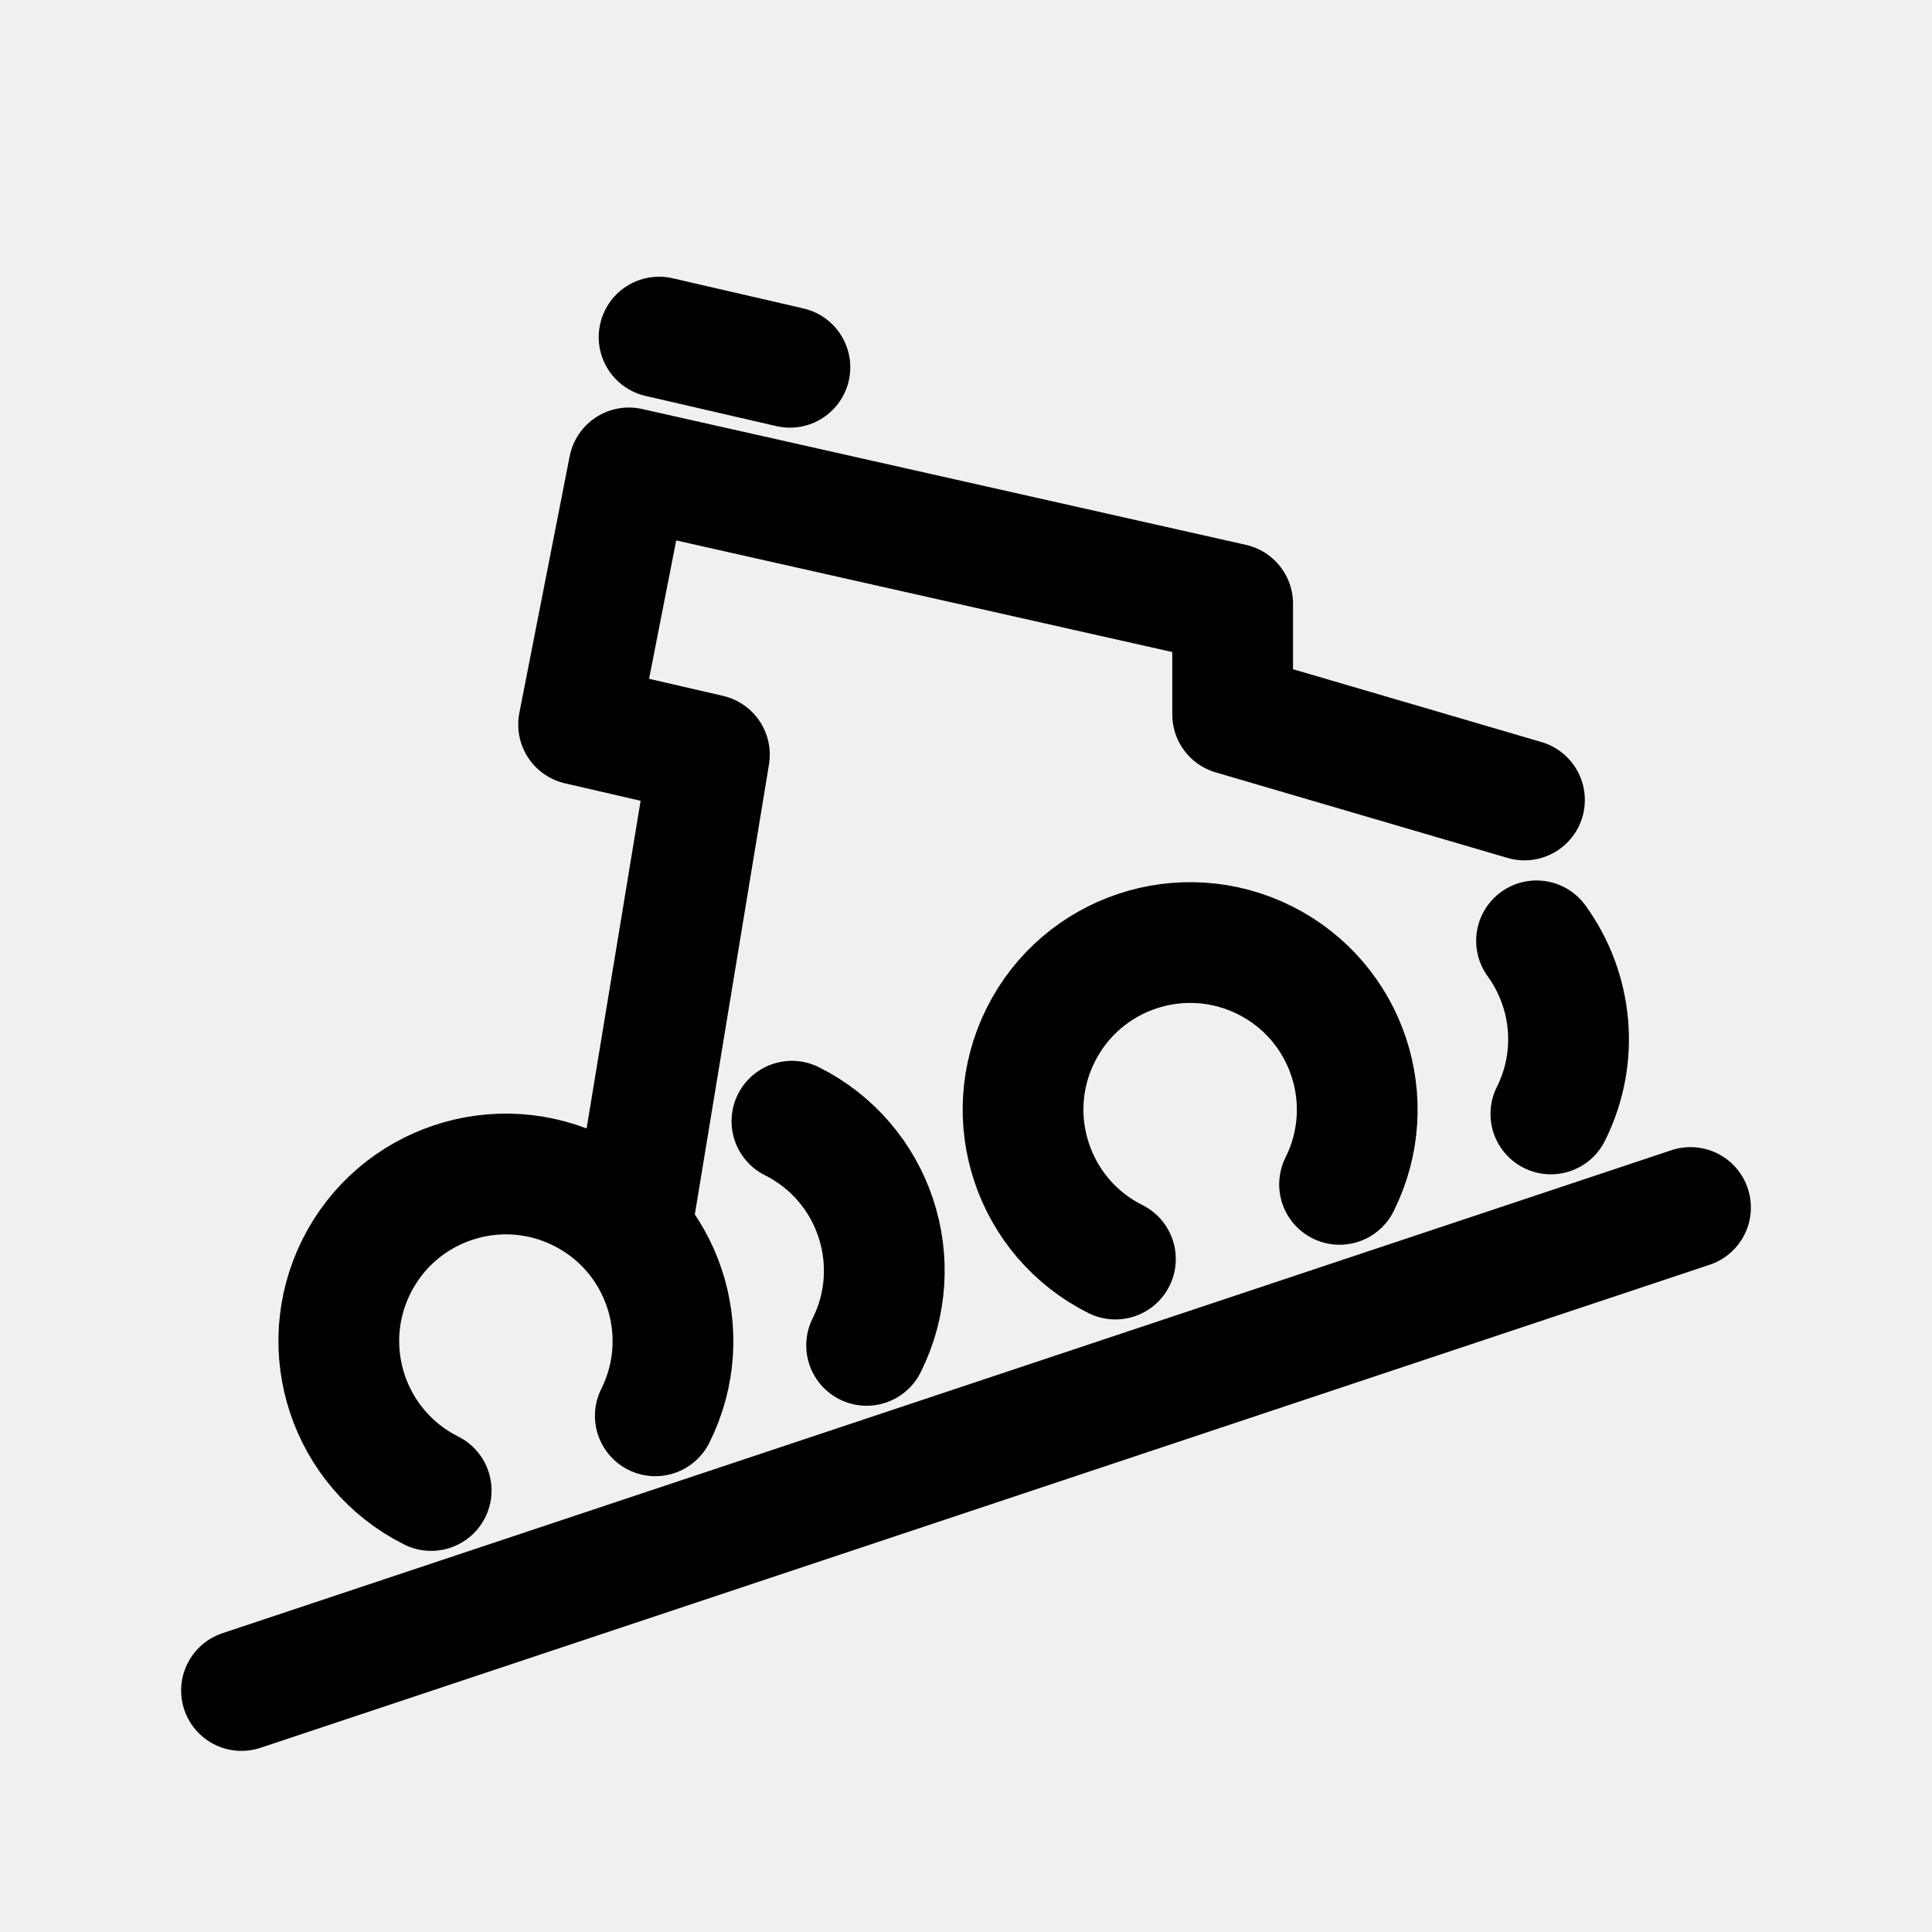
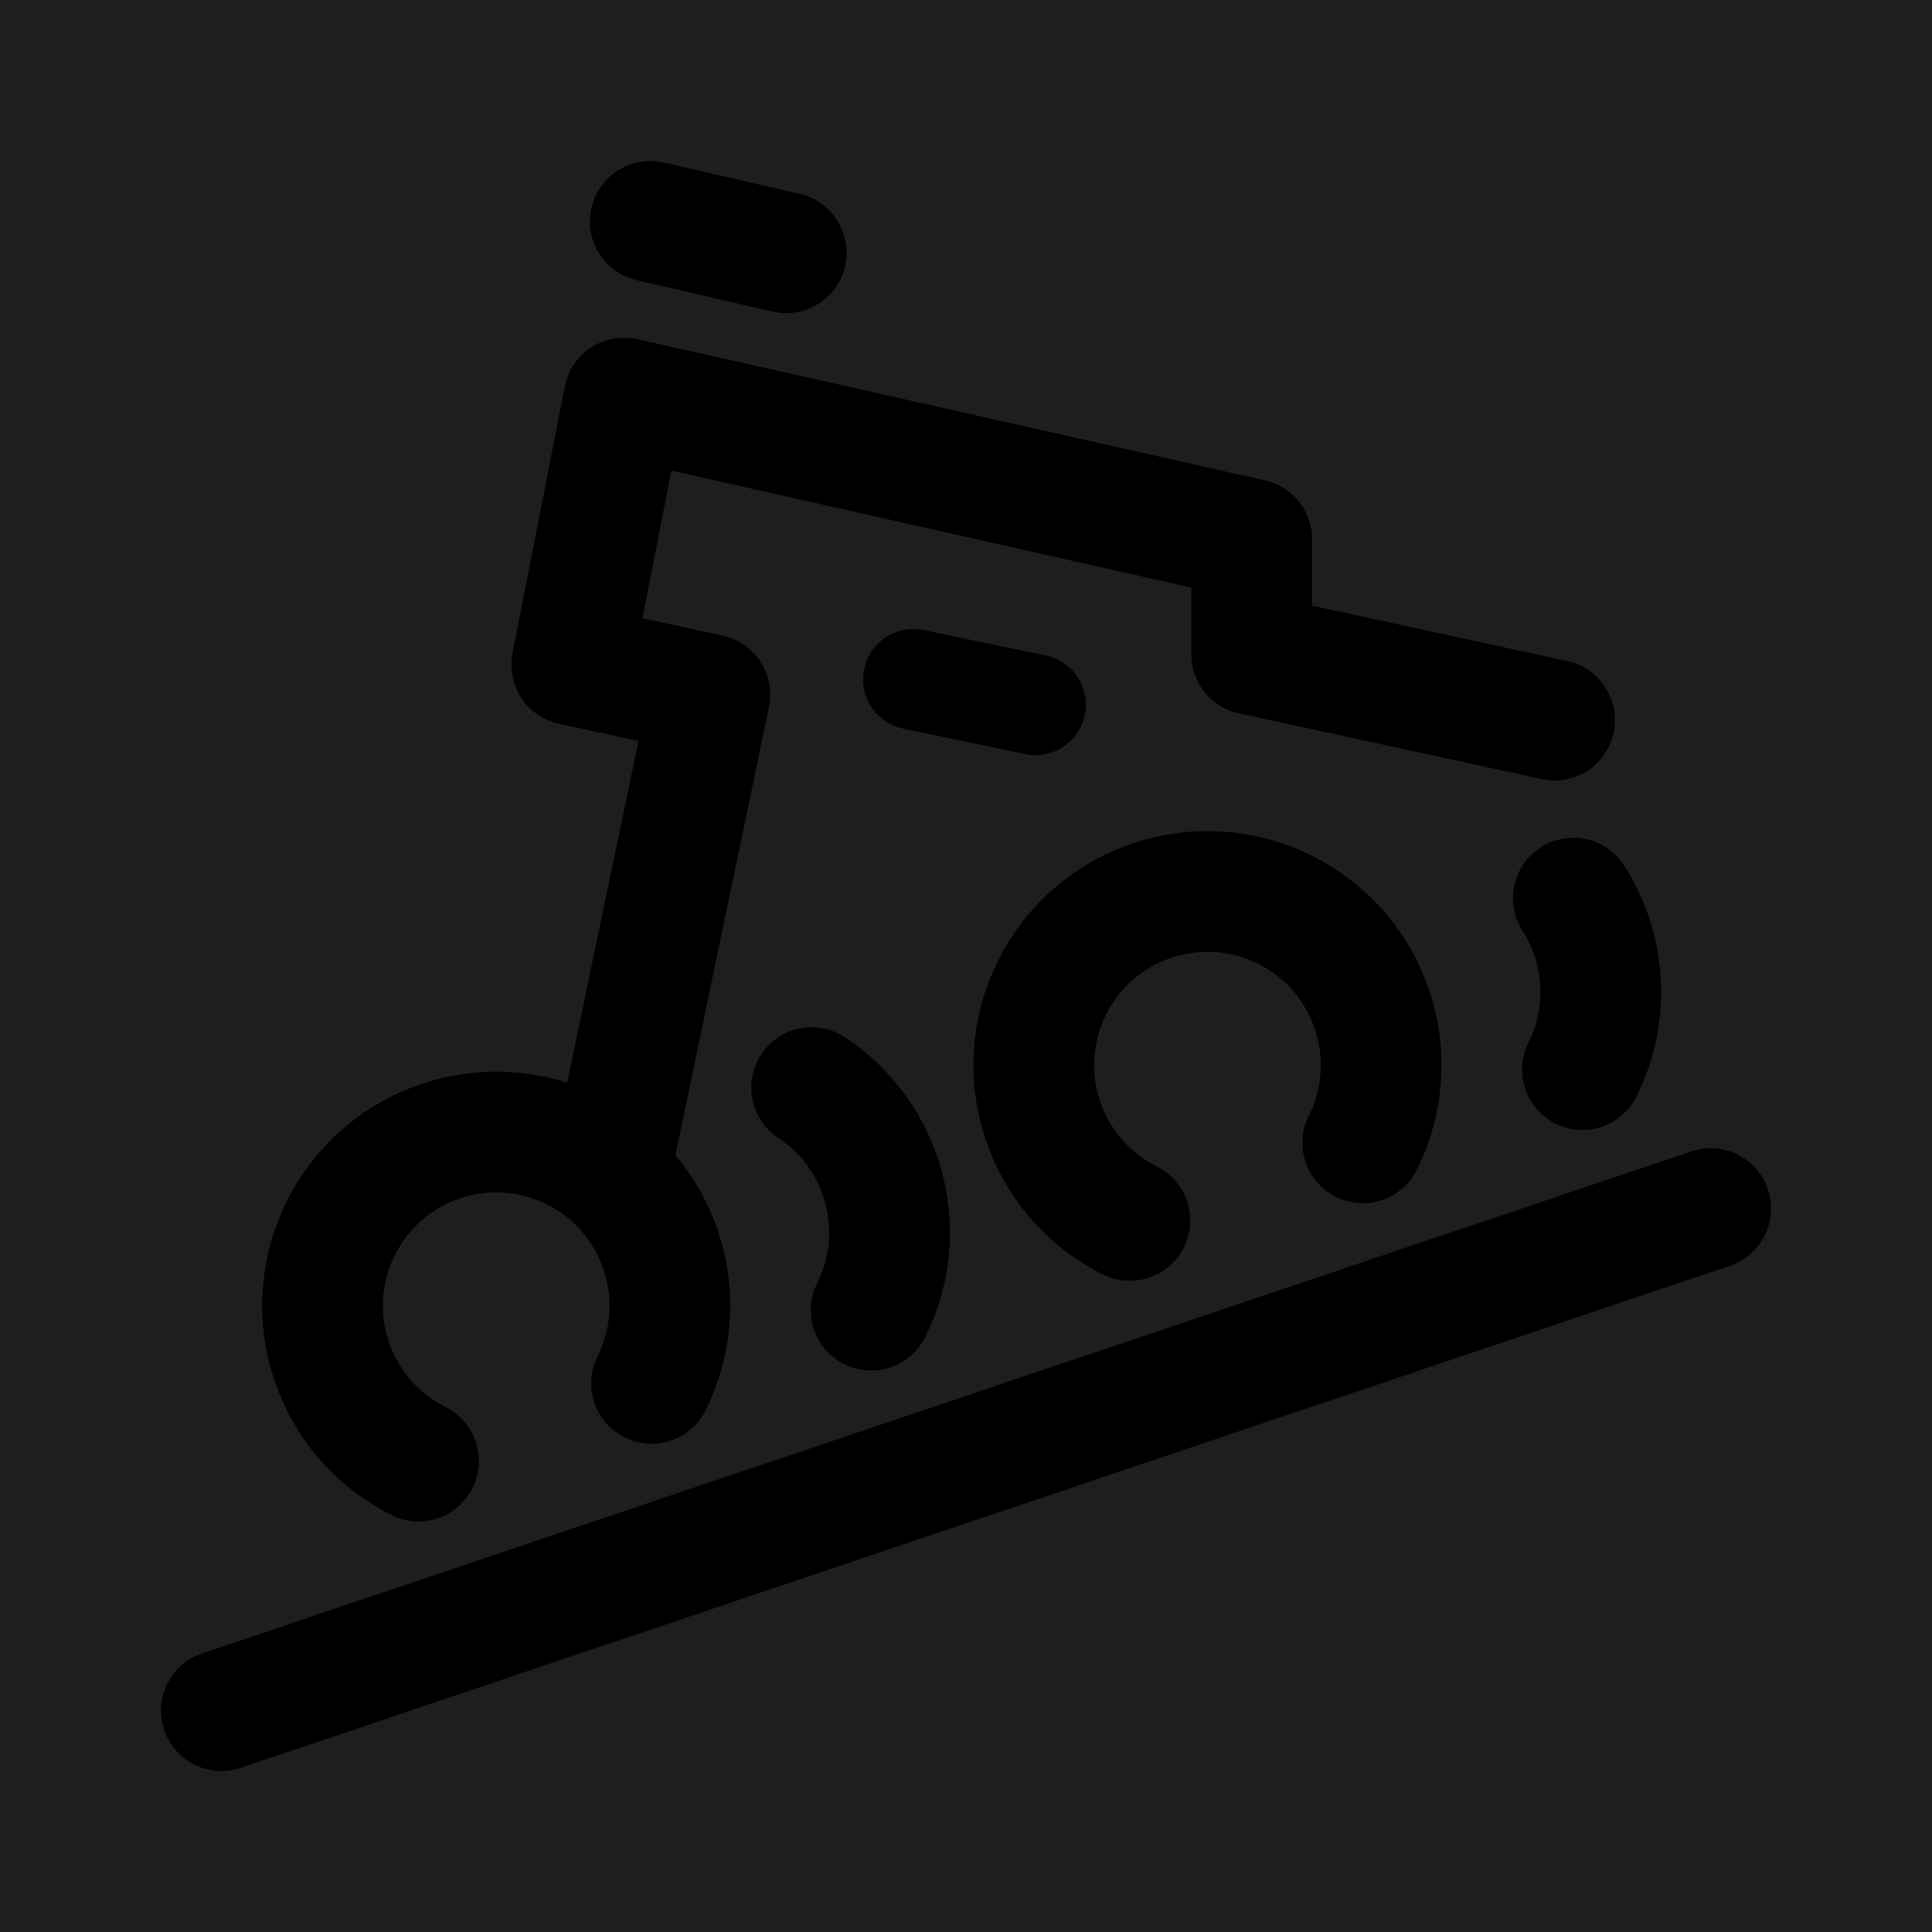
- <svg xmlns="http://www.w3.org/2000/svg" width="192" height="192" fill="none" viewBox="0 0 192 192">
-   <path stroke="#000" stroke-linecap="round" stroke-width="12" d="m24 168 144-48M65.124 140.701c4.101-8.201.778-18.174-7.423-22.275-8.2-4.101-18.174-.778-22.275 7.423-4.101 8.201-.778 18.174 7.423 22.275m35.852-36.698c8.201 4.101 11.524 14.074 7.423 22.275m47-16c4.101-8.201.778-18.174-7.423-22.275-8.201-4.101-18.174-.778-22.275 7.423-4.101 8.201-.778 18.174 7.423 22.275m43.275-14.423c2.87-5.739 2.104-12.346-1.425-17.201" />
-   <path stroke="#000" stroke-linecap="round" stroke-linejoin="round" stroke-width="12" d="m65.5 33.5 13 3m73 43-29-8.5V60l-60-13.5-5 25.5 13 3-7.5 45.5" />
+ <svg xmlns="http://www.w3.org/2000/svg" width="192" height="192" viewBox="0 0 192 192" fill="none">
+   <rect width="192" height="192" fill="#1E1E1E" />
+   <g clip-path="url(#clip0_0_1)">
+     <path d="M22 170L170 120.105" stroke="black" stroke-width="12" stroke-linecap="round" />
+     <path d="M64.748 137.479C69.011 128.955 65.556 118.588 57.032 114.325C48.507 110.062 38.141 113.516 33.877 122.041C29.614 130.565 33.069 140.932 41.593 145.195" stroke="black" stroke-width="12" stroke-linecap="round" />
+     <path d="M86.577 130.203C90.526 122.306 87.853 112.828 80.661 108.086" stroke="black" stroke-width="12" stroke-linecap="round" />
+     <path d="M135.433 113.571C139.696 105.047 136.241 94.68 127.717 90.417C119.192 86.153 108.825 89.608 104.562 98.133C100.299 106.657 103.753 117.024 112.278 121.287" stroke="black" stroke-width="12" stroke-linecap="round" />
+     <path d="M157.262 106.295C160.082 100.655 159.525 94.209 156.356 89.257" stroke="black" stroke-width="12" stroke-linecap="round" />
+     <path d="M90.775 67.513L102.911 70.041" stroke="black" stroke-width="10" stroke-linecap="round" />
+     <path d="M154.492 71.558L124.389 65.026V53.592L62.02 39.559L56.823 66.066L70.547 69.03L60.938 115.048" stroke="black" stroke-width="12" stroke-linecap="round" stroke-linejoin="round" />
+     <path d="M64.62 22L78.133 25.119" stroke="black" stroke-width="12" stroke-linecap="round" stroke-linejoin="round" />
+   </g>
+   <defs>
+     <clipPath id="clip0_0_1">
+       <rect width="160" height="160" fill="white" transform="translate(16 16)" />
+     </clipPath>
+   </defs>
</svg>
